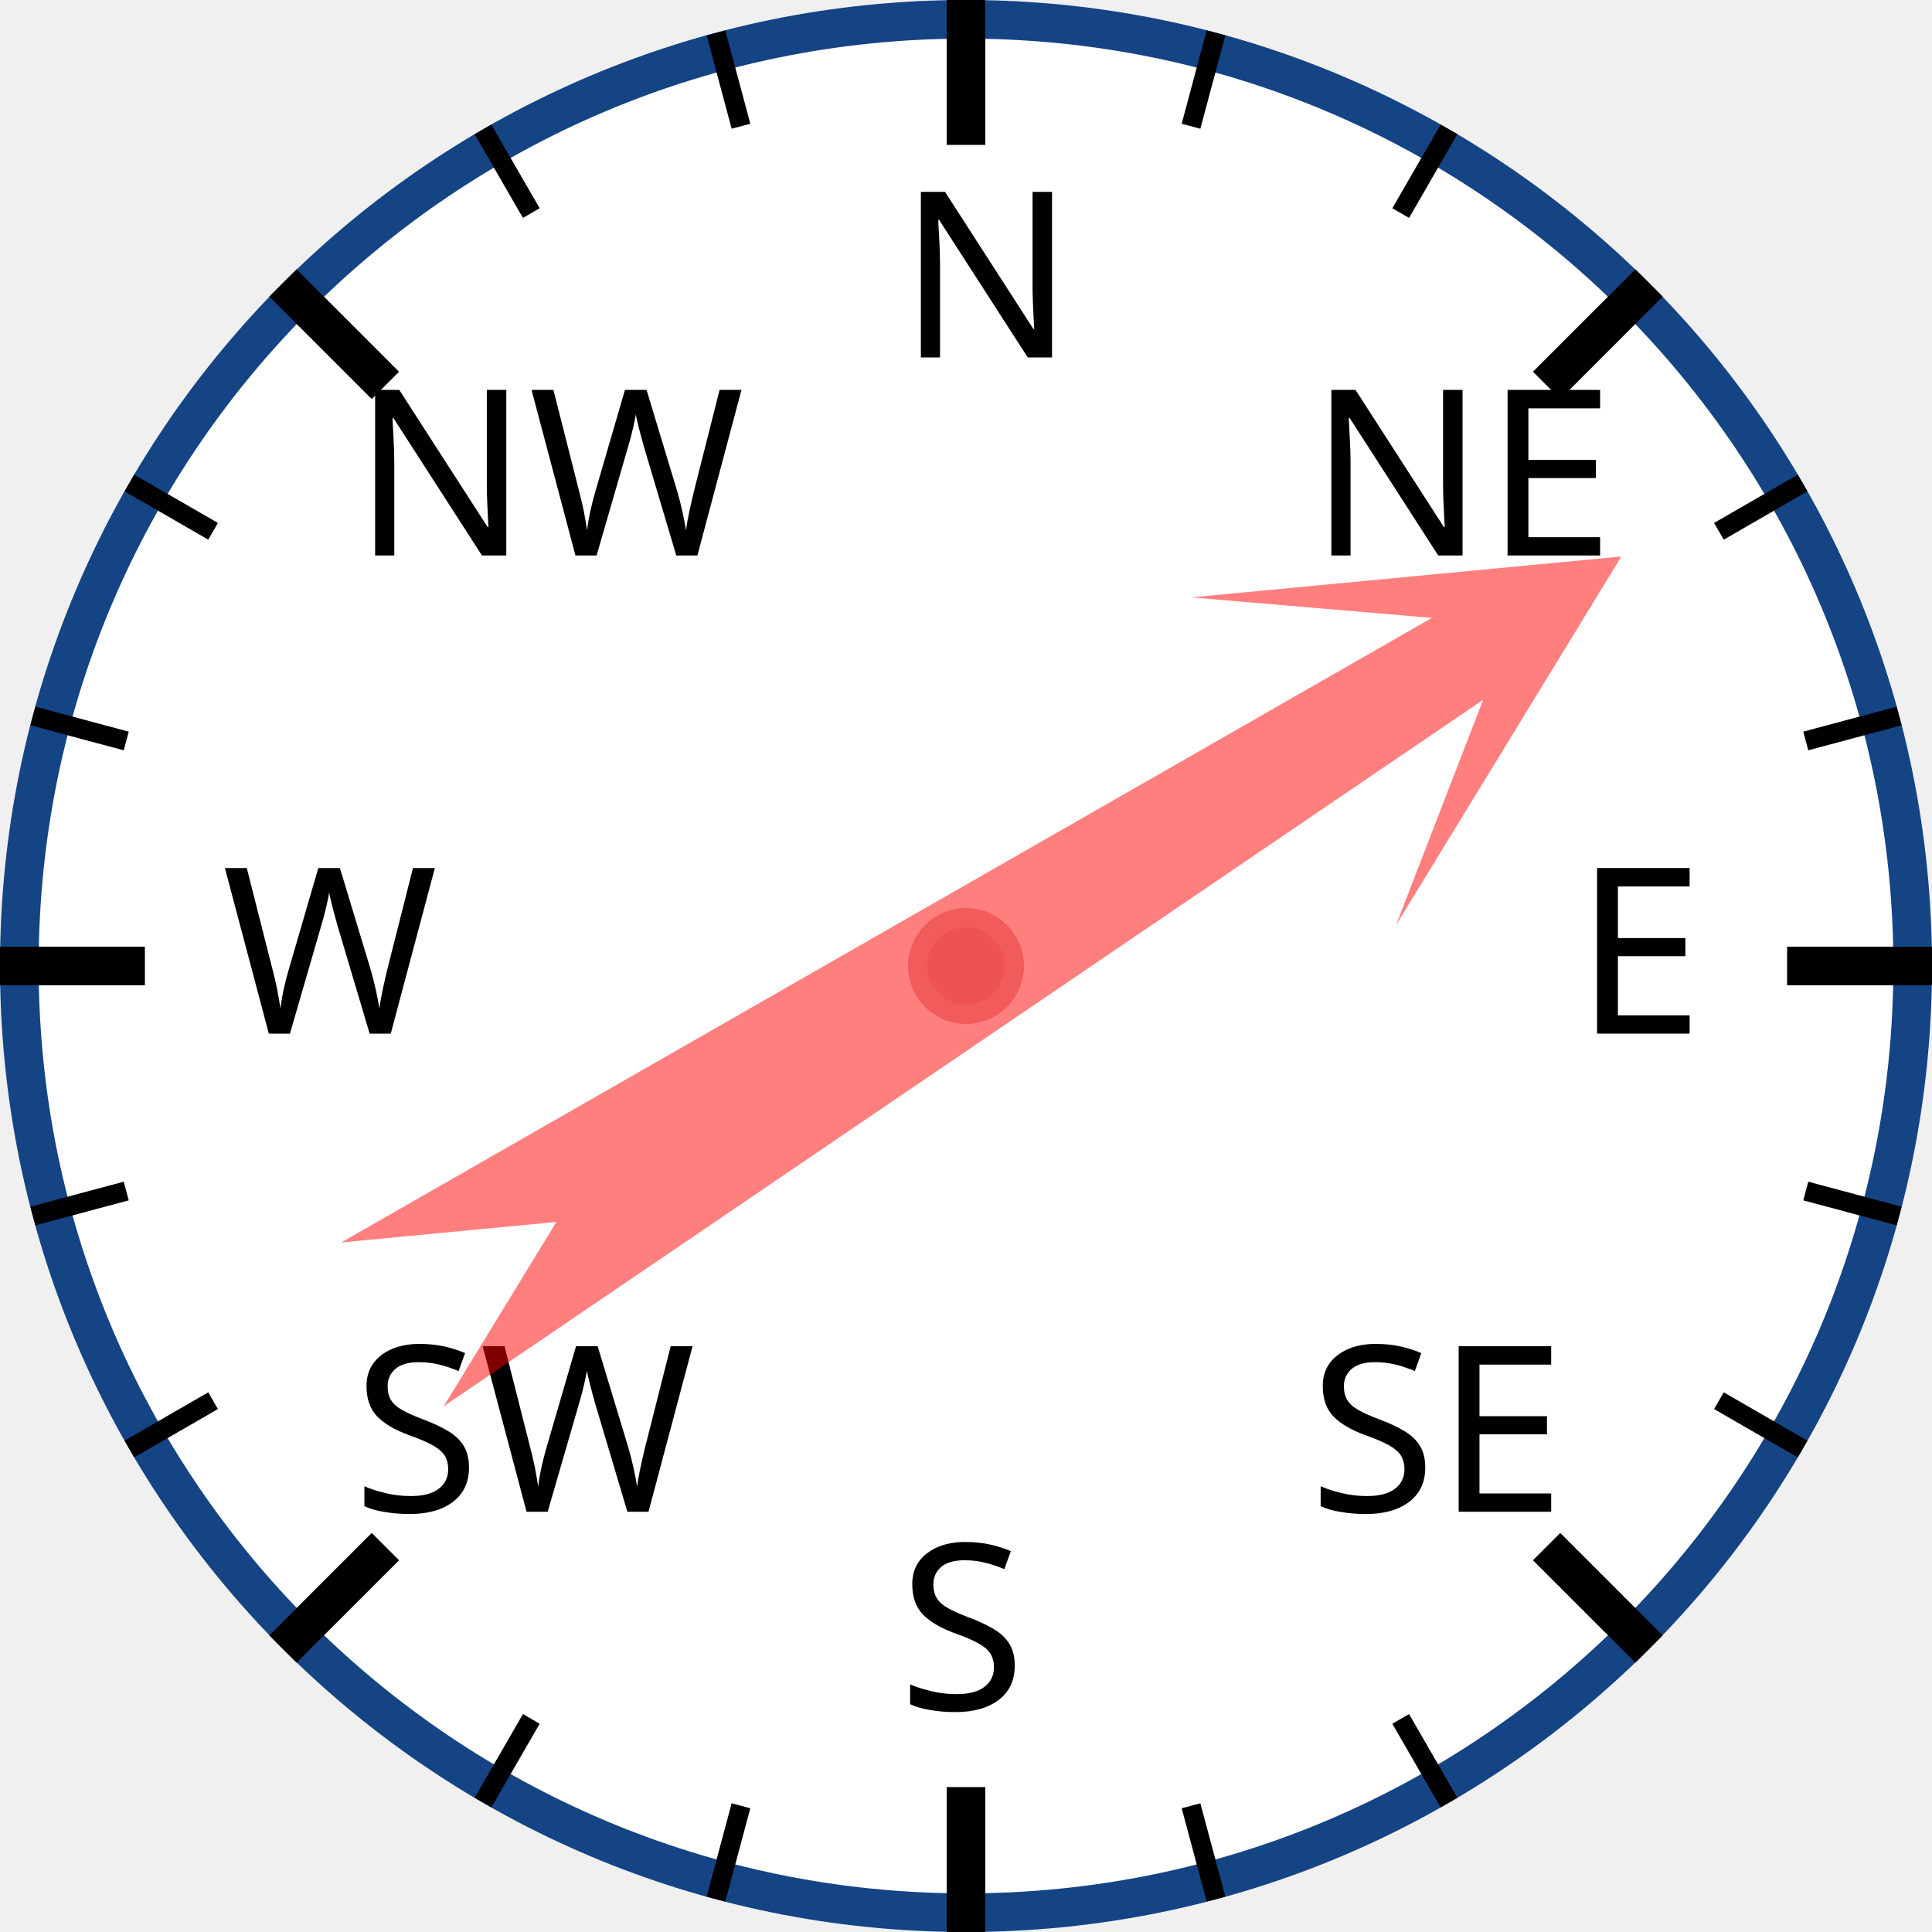
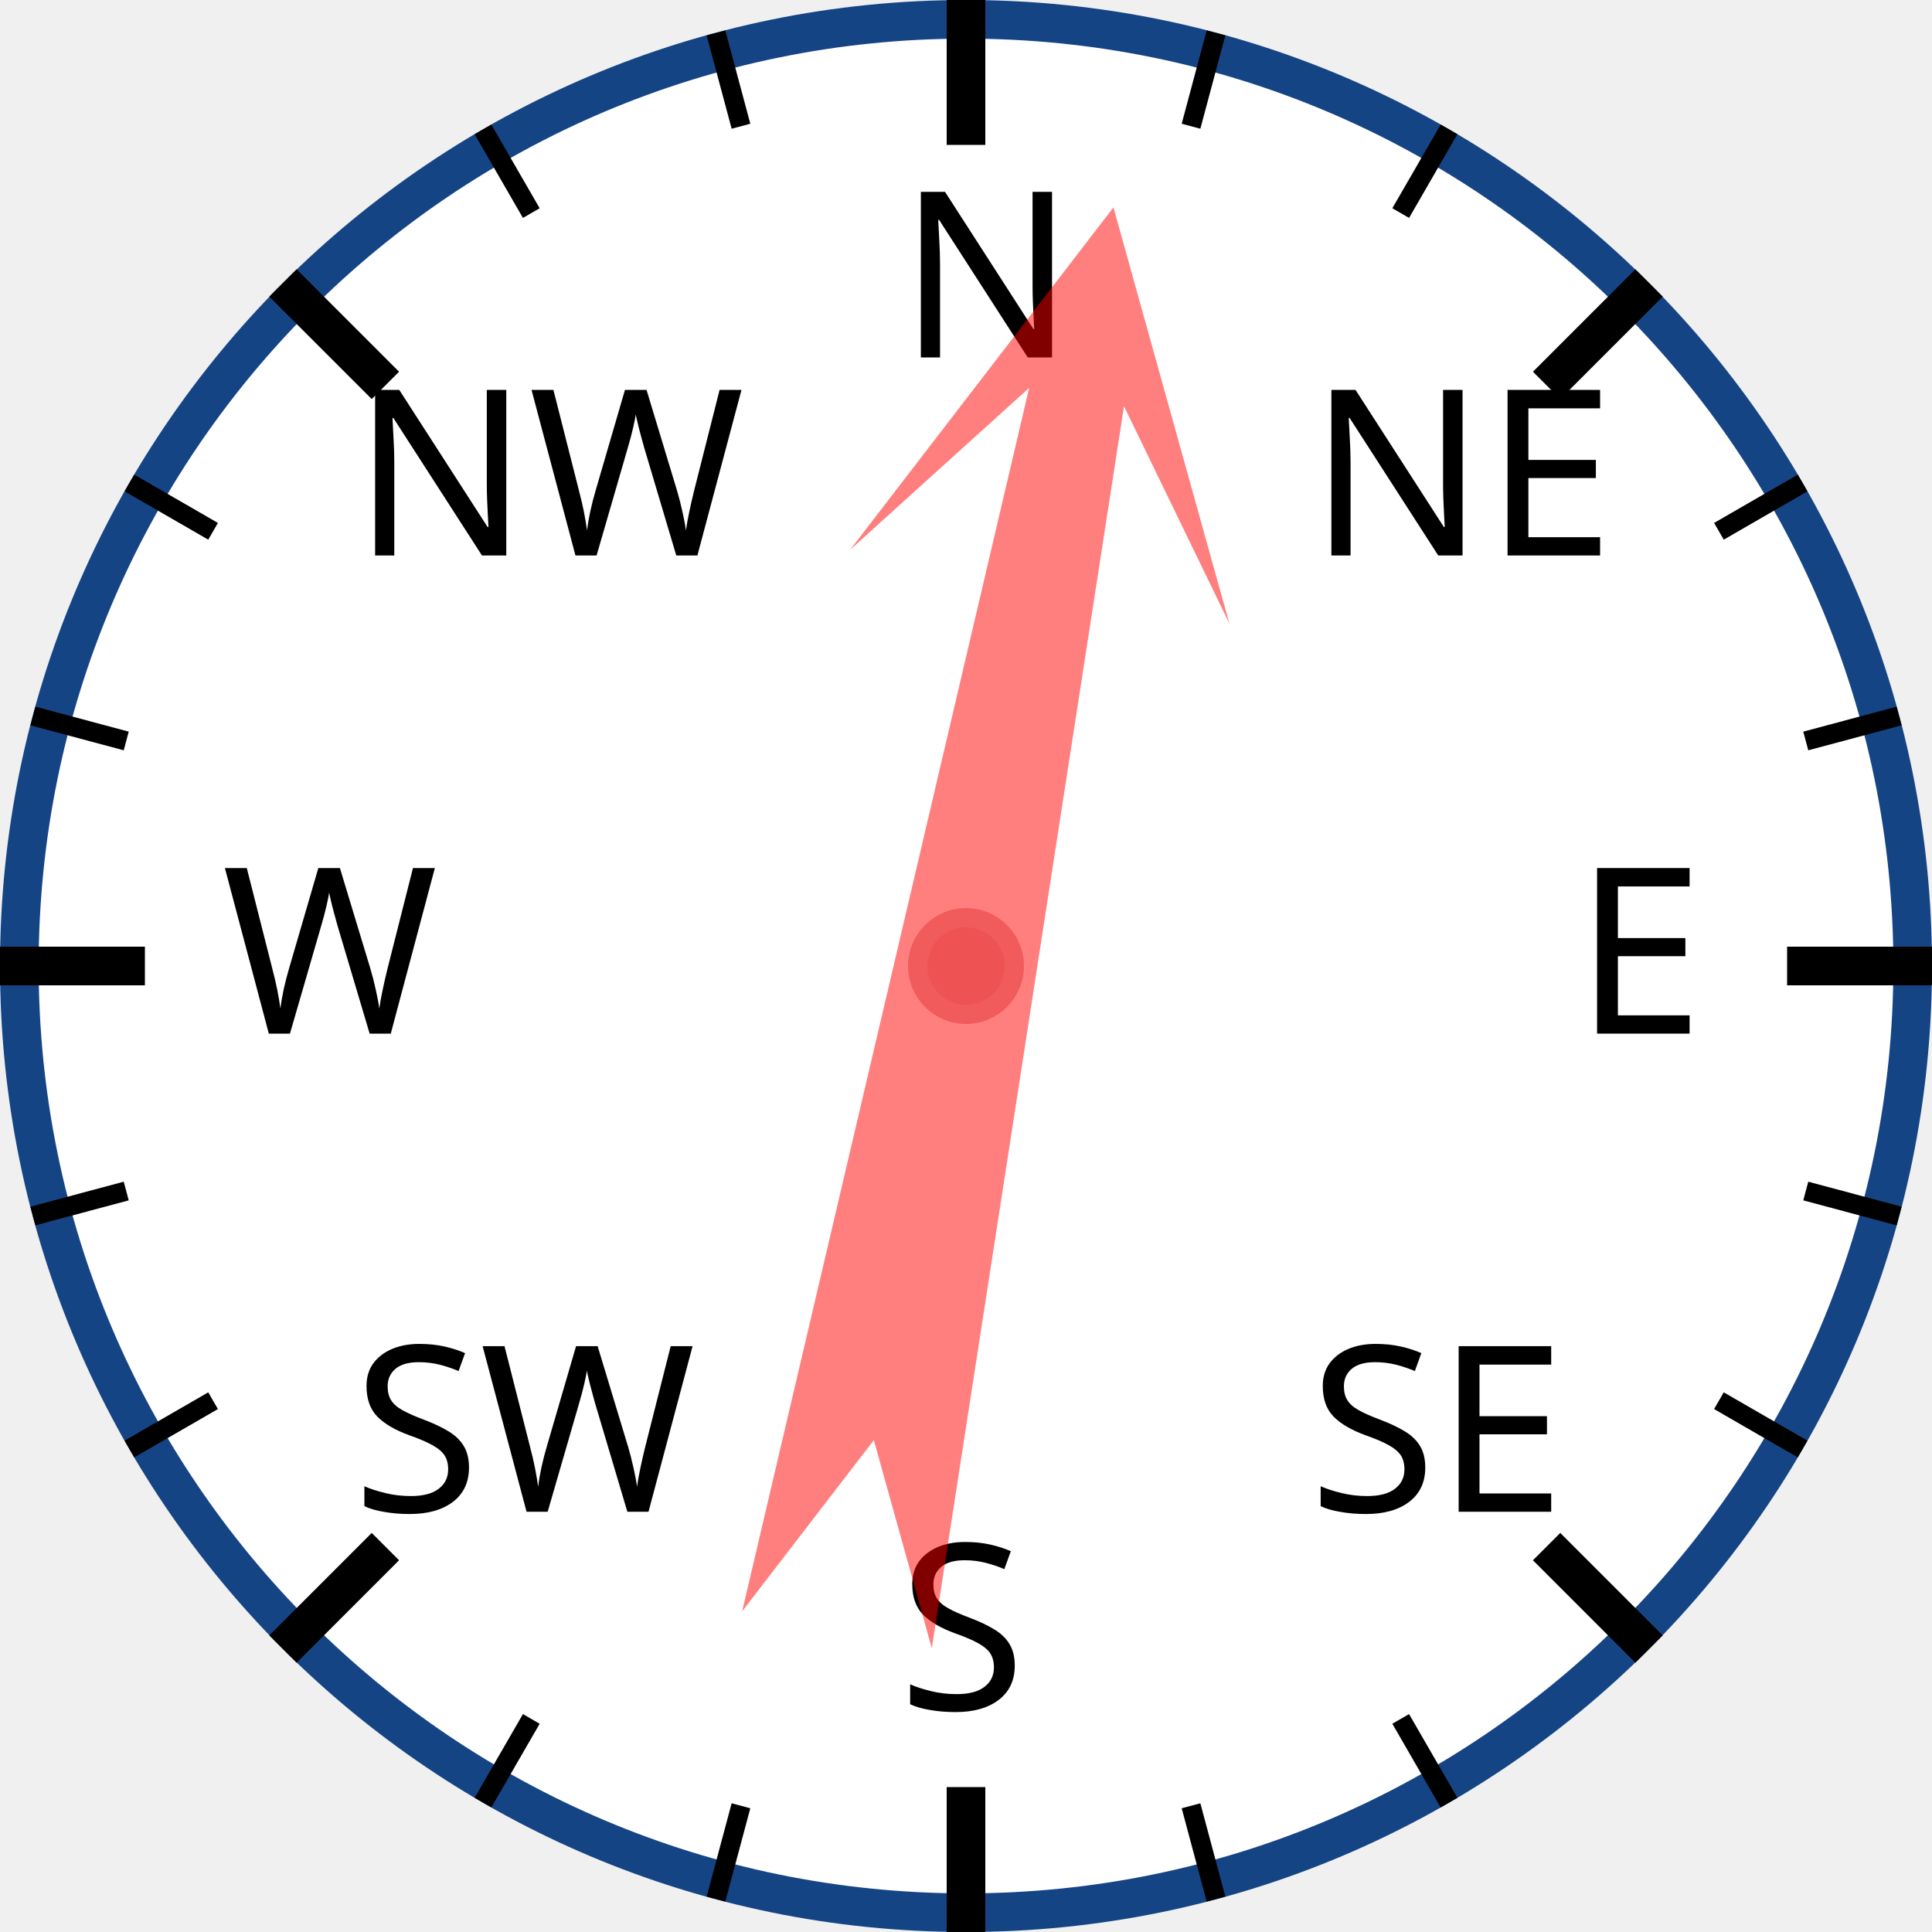
<svg xmlns="http://www.w3.org/2000/svg" width="120px" height="120px" viewBox="0 0 200 200">
  <circle cx="100" cy="100" r="98" style="fill: white; stroke: #154485; stroke-width: 4;" />
  <text x="93.0" y="37.0" style="font-family: sans-serif; font-size: 18pt;">N</text>
  <line x1="100.0" y1="0.0" x2="100.0" y2="15.0" style="stroke: black; stroke-width: 4;" />
  <line x1="74.118" y1="3.407" x2="76.706" y2="13.067" style="stroke: black; stroke-width: 2;" />
  <line x1="50" y1="13.397" x2="55" y2="22.058" style="stroke: black; stroke-width: 2;" />
  <text x="36.503" y="57.503" style="font-family: sans-serif; font-size: 18pt;">NW</text>
  <line x1="29.289" y1="29.289" x2="39.896" y2="39.896" style="stroke: black; stroke-width: 4;" />
  <line x1="13.397" y1="50" x2="22.058" y2="55" style="stroke: black; stroke-width: 2;" />
  <line x1="3.407" y1="74.118" x2="13.067" y2="76.706" style="stroke: black; stroke-width: 2;" />
  <text x="23.0" y="107.0" style="font-family: sans-serif; font-size: 18pt;">W</text>
  <line x1="0.0" y1="100.0" x2="15.0" y2="100.0" style="stroke: black; stroke-width: 4;" />
  <line x1="3.407" y1="125.882" x2="13.067" y2="123.294" style="stroke: black; stroke-width: 2;" />
  <line x1="13.397" y1="150" x2="22.058" y2="145" style="stroke: black; stroke-width: 2;" />
  <text x="36.503" y="156.497" style="font-family: sans-serif; font-size: 18pt;">SW</text>
  <line x1="29.289" y1="170.711" x2="39.896" y2="160.104" style="stroke: black; stroke-width: 4;" />
  <line x1="50" y1="186.603" x2="55" y2="177.942" style="stroke: black; stroke-width: 2;" />
  <line x1="74.118" y1="196.593" x2="76.706" y2="186.933" style="stroke: black; stroke-width: 2;" />
  <text x="93" y="177.0" style="font-family: sans-serif; font-size: 18pt;">S</text>
  <line x1="100" y1="200.0" x2="100" y2="185.0" style="stroke: black; stroke-width: 4;" />
  <line x1="125.882" y1="196.593" x2="123.294" y2="186.933" style="stroke: black; stroke-width: 2;" />
  <line x1="150.0" y1="186.603" x2="145.0" y2="177.942" style="stroke: black; stroke-width: 2;" />
  <text x="135.497" y="156.497" style="font-family: sans-serif; font-size: 18pt;">SE</text>
  <line x1="170.711" y1="170.711" x2="160.104" y2="160.104" style="stroke: black; stroke-width: 4;" />
  <line x1="186.603" y1="150" x2="177.942" y2="145" style="stroke: black; stroke-width: 2;" />
  <line x1="196.593" y1="125.882" x2="186.933" y2="123.294" style="stroke: black; stroke-width: 2;" />
  <text x="163.0" y="107" style="font-family: sans-serif; font-size: 18pt;">E</text>
  <line x1="200.0" y1="100" x2="185.0" y2="100" style="stroke: black; stroke-width: 4;" />
  <line x1="196.593" y1="74.118" x2="186.933" y2="76.706" style="stroke: black; stroke-width: 2;" />
  <line x1="186.603" y1="50" x2="177.942" y2="55" style="stroke: black; stroke-width: 2;" />
  <text x="135.497" y="57.503" style="font-family: sans-serif; font-size: 18pt;">NE</text>
  <line x1="170.711" y1="29.289" x2="160.104" y2="39.896" style="stroke: black; stroke-width: 4;" />
  <line x1="150" y1="13.397" x2="145" y2="22.058" style="stroke: black; stroke-width: 2;" />
  <line x1="125.882" y1="3.407" x2="123.294" y2="13.067" style="stroke: black; stroke-width: 2;" />
-   <polygon points="100 20 120 60 105 40 110 170 100 150 90 170 95 40 80 60" style="fill: red; fill-opacity: 0.5;" transform="rotate(58,100,100)" />
+   <polygon points="100 20 120 60 105 40 110 170 100 150 90 170 95 40 80 60" style="fill: red; fill-opacity: 0.5;" transform="rotate(11,100,100)" />
  <circle cx="100" cy="100" r="5" style="fill: #EE5252; stroke: #F25B5B; stroke-width: 2;" />
</svg>
